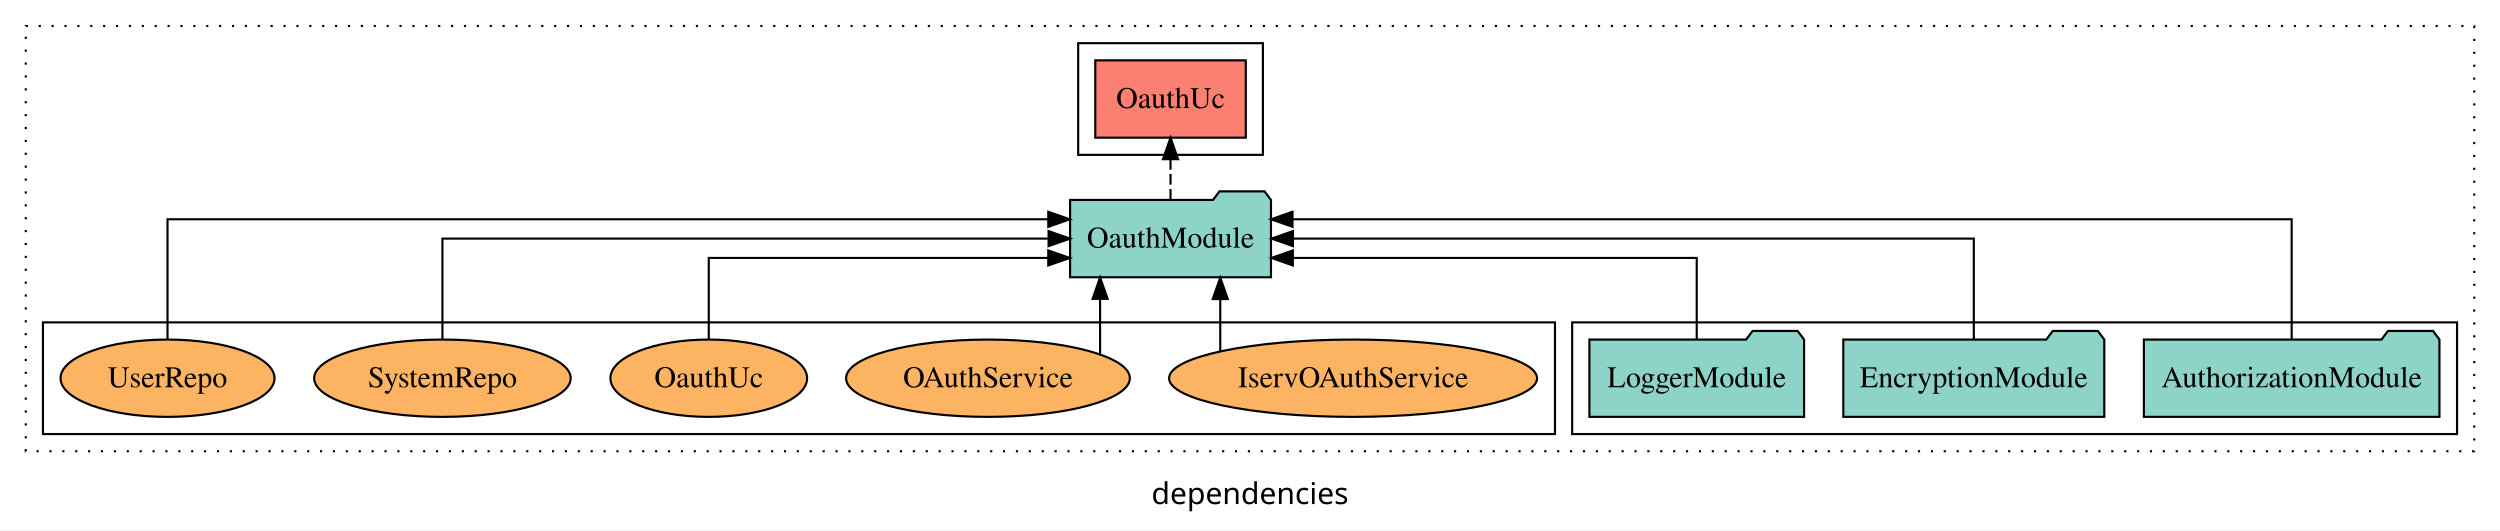
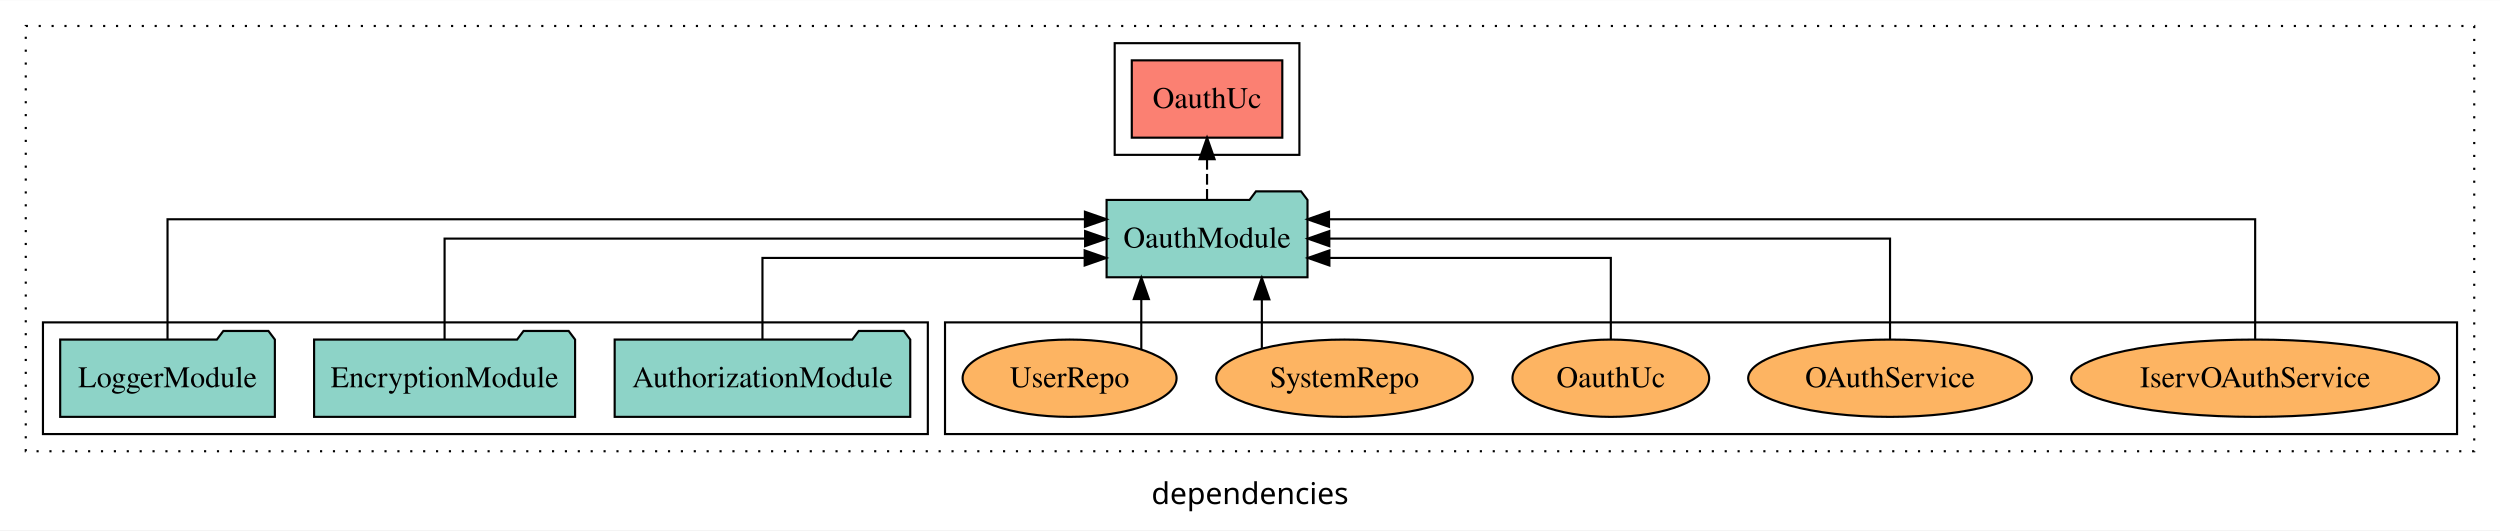
<svg xmlns="http://www.w3.org/2000/svg" width="1164pt" height="247pt" viewBox="0.00 0.00 1164.00 246.80">
  <g id="graph0" class="graph" transform="scale(1 1) rotate(0) translate(4 242.8)">
    <polygon fill="white" stroke="transparent" points="-4,4 -4,-242.8 1160,-242.8 1160,4 -4,4" />
    <text text-anchor="middle" x="578" y="-8.2" font-family="sans-serif" font-size="14.00">dependencies</text>
    <g id="clust1" class="cluster">
      <polygon fill="none" stroke="black" stroke-dasharray="1,5" points="8,-32.8 8,-230.8 1148,-230.8 1148,-32.8 8,-32.8" />
    </g>
+     <g id="clust6" class="cluster">
+       <polygon fill="none" stroke="black" points="436,-40.8 436,-92.8 1140,-92.8 1140,-40.8 436,-40.8" />
+     </g>
    <g id="clust4" class="cluster">
-       <polygon fill="none" stroke="black" points="498,-170.8 498,-222.8 584,-222.8 584,-170.8 498,-170.8" />
+       <polygon fill="none" stroke="black" points="515,-170.8 515,-222.8 601,-222.8 601,-170.8 515,-170.8" />
    </g>
    <g id="clust3" class="cluster">
-       <polygon fill="none" stroke="black" points="728,-40.8 728,-92.8 1140,-92.8 1140,-40.8 728,-40.8" />
-     </g>
-     <g id="clust6" class="cluster">
-       <polygon fill="none" stroke="black" points="16,-40.8 16,-92.8 720,-92.8 720,-40.8 16,-40.8" />
+       <polygon fill="none" stroke="black" points="16,-40.8 16,-92.8 428,-92.8 428,-40.8 16,-40.8" />
    </g>
    <g id="node1" class="node">
-       <polygon fill="#8dd3c7" stroke="black" points="1131.81,-84.8 1128.81,-88.8 1107.81,-88.8 1104.81,-84.8 994.19,-84.8 994.19,-48.8 1131.81,-48.8 1131.81,-84.8" />
-       <text text-anchor="middle" x="1063" y="-62.6" font-family="Times,serif" font-size="14.00">AuthorizationModule</text>
+       <polygon fill="#8dd3c7" stroke="black" points="419.81,-84.8 416.81,-88.8 395.81,-88.8 392.81,-84.8 282.19,-84.8 282.19,-48.8 419.81,-48.8 419.81,-84.8" />
+       <text text-anchor="middle" x="351" y="-62.6" font-family="Times,serif" font-size="14.00">AuthorizationModule</text>
    </g>
    <g id="node4" class="node">
-       <polygon fill="#8dd3c7" stroke="black" points="587.77,-149.8 584.77,-153.8 563.77,-153.8 560.77,-149.8 494.23,-149.8 494.23,-113.8 587.77,-113.8 587.77,-149.8" />
-       <text text-anchor="middle" x="541" y="-127.6" font-family="Times,serif" font-size="14.00">OauthModule</text>
+       <polygon fill="#8dd3c7" stroke="black" points="604.77,-149.8 601.77,-153.8 580.77,-153.8 577.77,-149.8 511.23,-149.8 511.23,-113.8 604.77,-113.8 604.77,-149.8" />
+       <text text-anchor="middle" x="558" y="-127.6" font-family="Times,serif" font-size="14.00">OauthModule</text>
    </g>
    <g id="edge1" class="edge">
-       <path fill="none" stroke="black" d="M1063,-85.09C1063,-107.01 1063,-140.8 1063,-140.8 1063,-140.8 597.78,-140.8 597.78,-140.8" />
-       <polygon fill="black" stroke="black" points="597.78,-137.3 587.78,-140.8 597.78,-144.3 597.78,-137.3" />
+       <path fill="none" stroke="black" d="M351,-84.83C351,-101.2 351,-122.8 351,-122.8 351,-122.8 501.03,-122.8 501.03,-122.8" />
+       <polygon fill="black" stroke="black" points="501.03,-126.3 511.03,-122.8 501.03,-119.3 501.03,-126.3" />
    </g>
    <g id="node2" class="node">
-       <polygon fill="#8dd3c7" stroke="black" points="975.76,-84.8 972.76,-88.8 951.76,-88.8 948.76,-84.8 854.24,-84.8 854.24,-48.8 975.76,-48.8 975.76,-84.8" />
-       <text text-anchor="middle" x="915" y="-62.6" font-family="Times,serif" font-size="14.00">EncryptionModule</text>
+       <polygon fill="#8dd3c7" stroke="black" points="263.76,-84.8 260.76,-88.8 239.76,-88.8 236.76,-84.8 142.24,-84.8 142.24,-48.8 263.76,-48.8 263.76,-84.8" />
+       <text text-anchor="middle" x="203" y="-62.6" font-family="Times,serif" font-size="14.00">EncryptionModule</text>
    </g>
    <g id="edge2" class="edge">
-       <path fill="none" stroke="black" d="M915,-84.91C915,-104.14 915,-131.8 915,-131.8 915,-131.8 597.99,-131.8 597.99,-131.8" />
-       <polygon fill="black" stroke="black" points="597.99,-128.3 587.99,-131.8 597.99,-135.3 597.99,-128.3" />
+       <path fill="none" stroke="black" d="M203,-84.91C203,-104.14 203,-131.8 203,-131.8 203,-131.8 501.22,-131.8 501.22,-131.8" />
+       <polygon fill="black" stroke="black" points="501.22,-135.3 511.22,-131.8 501.22,-128.3 501.22,-135.3" />
    </g>
    <g id="node3" class="node">
-       <polygon fill="#8dd3c7" stroke="black" points="835.98,-84.8 832.98,-88.8 811.98,-88.8 808.98,-84.8 736.02,-84.8 736.02,-48.8 835.98,-48.8 835.98,-84.8" />
-       <text text-anchor="middle" x="786" y="-62.6" font-family="Times,serif" font-size="14.00">LoggerModule</text>
+       <polygon fill="#8dd3c7" stroke="black" points="123.98,-84.8 120.98,-88.8 99.98,-88.8 96.98,-84.8 24.02,-84.8 24.02,-48.8 123.98,-48.8 123.98,-84.8" />
+       <text text-anchor="middle" x="74" y="-62.6" font-family="Times,serif" font-size="14.00">LoggerModule</text>
    </g>
    <g id="edge3" class="edge">
-       <path fill="none" stroke="black" d="M786,-84.83C786,-101.2 786,-122.8 786,-122.8 786,-122.8 597.95,-122.8 597.95,-122.8" />
-       <polygon fill="black" stroke="black" points="597.95,-119.3 587.95,-122.8 597.95,-126.3 597.95,-119.3" />
+       <path fill="none" stroke="black" d="M74,-85.09C74,-107.01 74,-140.8 74,-140.8 74,-140.8 501.15,-140.8 501.15,-140.8" />
+       <polygon fill="black" stroke="black" points="501.15,-144.3 511.15,-140.8 501.15,-137.3 501.15,-144.3" />
    </g>
    <g id="node5" class="node">
-       <polygon fill="#fb8072" stroke="black" points="576.04,-214.8 505.96,-214.8 505.96,-178.8 576.04,-178.8 576.04,-214.8" />
-       <text text-anchor="middle" x="541" y="-192.6" font-family="Times,serif" font-size="14.00">OauthUc </text>
+       <polygon fill="#fb8072" stroke="black" points="593.04,-214.8 522.96,-214.8 522.96,-178.8 593.04,-178.8 593.04,-214.8" />
+       <text text-anchor="middle" x="558" y="-192.6" font-family="Times,serif" font-size="14.00">OauthUc </text>
    </g>
    <g id="edge4" class="edge">
-       <path fill="none" stroke="black" stroke-dasharray="5,2" d="M541,-149.91C541,-149.91 541,-168.79 541,-168.79" />
-       <polygon fill="black" stroke="black" points="537.5,-168.79 541,-178.79 544.5,-168.79 537.5,-168.79" />
+       <path fill="none" stroke="black" stroke-dasharray="5,2" d="M558,-149.91C558,-149.91 558,-168.79 558,-168.79" />
+       <polygon fill="black" stroke="black" points="554.5,-168.79 558,-178.79 561.5,-168.79 554.5,-168.79" />
    </g>
    <g id="node6" class="node">
-       <ellipse fill="#fdb462" stroke="black" cx="626" cy="-66.8" rx="85.67" ry="18" />
-       <text text-anchor="middle" x="626" y="-62.6" font-family="Times,serif" font-size="14.00">IservOAuthService</text>
+       <ellipse fill="#fdb462" stroke="black" cx="1046" cy="-66.8" rx="85.67" ry="18" />
+       <text text-anchor="middle" x="1046" y="-62.6" font-family="Times,serif" font-size="14.00">IservOAuthService</text>
    </g>
    <g id="edge5" class="edge">
-       <path fill="none" stroke="black" d="M564.15,-79.33C564.15,-79.33 564.15,-103.65 564.15,-103.65" />
-       <polygon fill="black" stroke="black" points="560.65,-103.65 564.15,-113.65 567.65,-103.65 560.65,-103.65" />
+       <path fill="none" stroke="black" d="M1046,-85.09C1046,-107.01 1046,-140.8 1046,-140.8 1046,-140.8 614.79,-140.8 614.79,-140.8" />
+       <polygon fill="black" stroke="black" points="614.79,-137.3 604.79,-140.8 614.79,-144.3 614.79,-137.3" />
    </g>
    <g id="node7" class="node">
-       <ellipse fill="#fdb462" stroke="black" cx="456" cy="-66.8" rx="66.06" ry="18" />
-       <text text-anchor="middle" x="456" y="-62.6" font-family="Times,serif" font-size="14.00">OAuthService</text>
+       <ellipse fill="#fdb462" stroke="black" cx="876" cy="-66.8" rx="66.06" ry="18" />
+       <text text-anchor="middle" x="876" y="-62.6" font-family="Times,serif" font-size="14.00">OAuthService</text>
    </g>
    <g id="edge6" class="edge">
-       <path fill="none" stroke="black" d="M508.2,-78.12C508.2,-78.12 508.2,-103.74 508.2,-103.74" />
-       <polygon fill="black" stroke="black" points="504.7,-103.74 508.2,-113.74 511.7,-103.74 504.7,-103.74" />
+       <path fill="none" stroke="black" d="M876,-84.91C876,-104.14 876,-131.8 876,-131.8 876,-131.8 614.92,-131.8 614.92,-131.8" />
+       <polygon fill="black" stroke="black" points="614.92,-128.3 604.92,-131.8 614.92,-135.3 614.92,-128.3" />
    </g>
    <g id="node8" class="node">
-       <ellipse fill="#fdb462" stroke="black" cx="326" cy="-66.8" rx="45.79" ry="18" />
-       <text text-anchor="middle" x="326" y="-62.6" font-family="Times,serif" font-size="14.00">OauthUc</text>
+       <ellipse fill="#fdb462" stroke="black" cx="746" cy="-66.8" rx="45.79" ry="18" />
+       <text text-anchor="middle" x="746" y="-62.6" font-family="Times,serif" font-size="14.00">OauthUc</text>
    </g>
    <g id="edge7" class="edge">
-       <path fill="none" stroke="black" d="M326,-84.83C326,-101.2 326,-122.8 326,-122.8 326,-122.8 484.08,-122.8 484.08,-122.8" />
-       <polygon fill="black" stroke="black" points="484.08,-126.3 494.08,-122.8 484.08,-119.3 484.08,-126.3" />
+       <path fill="none" stroke="black" d="M746,-84.83C746,-101.2 746,-122.8 746,-122.8 746,-122.8 614.96,-122.8 614.96,-122.8" />
+       <polygon fill="black" stroke="black" points="614.96,-119.3 604.96,-122.8 614.96,-126.3 614.96,-119.3" />
    </g>
    <g id="node9" class="node">
-       <ellipse fill="#fdb462" stroke="black" cx="202" cy="-66.8" rx="59.72" ry="18" />
-       <text text-anchor="middle" x="202" y="-62.6" font-family="Times,serif" font-size="14.00">SystemRepo</text>
+       <ellipse fill="#fdb462" stroke="black" cx="622" cy="-66.8" rx="59.72" ry="18" />
+       <text text-anchor="middle" x="622" y="-62.6" font-family="Times,serif" font-size="14.00">SystemRepo</text>
    </g>
    <g id="edge8" class="edge">
-       <path fill="none" stroke="black" d="M202,-84.91C202,-104.14 202,-131.8 202,-131.8 202,-131.8 484.22,-131.8 484.22,-131.8" />
-       <polygon fill="black" stroke="black" points="484.22,-135.3 494.22,-131.8 484.22,-128.3 484.22,-135.3" />
+       <path fill="none" stroke="black" d="M583.51,-80.9C583.51,-80.9 583.51,-103.52 583.51,-103.52" />
+       <polygon fill="black" stroke="black" points="580.01,-103.52 583.51,-113.52 587.01,-103.52 580.01,-103.52" />
    </g>
    <g id="node10" class="node">
-       <ellipse fill="#fdb462" stroke="black" cx="74" cy="-66.8" rx="49.81" ry="18" />
-       <text text-anchor="middle" x="74" y="-62.6" font-family="Times,serif" font-size="14.00">UserRepo</text>
+       <ellipse fill="#fdb462" stroke="black" cx="494" cy="-66.8" rx="49.81" ry="18" />
+       <text text-anchor="middle" x="494" y="-62.6" font-family="Times,serif" font-size="14.00">UserRepo</text>
    </g>
    <g id="edge9" class="edge">
-       <path fill="none" stroke="black" d="M74,-85.09C74,-107.01 74,-140.8 74,-140.8 74,-140.8 484.08,-140.8 484.08,-140.8" />
-       <polygon fill="black" stroke="black" points="484.08,-144.3 494.08,-140.8 484.08,-137.3 484.08,-144.3" />
+       <path fill="none" stroke="black" d="M527.39,-80.27C527.39,-80.27 527.39,-103.66 527.39,-103.66" />
+       <polygon fill="black" stroke="black" points="523.89,-103.66 527.39,-113.66 530.89,-103.66 523.89,-103.66" />
    </g>
  </g>
</svg>
